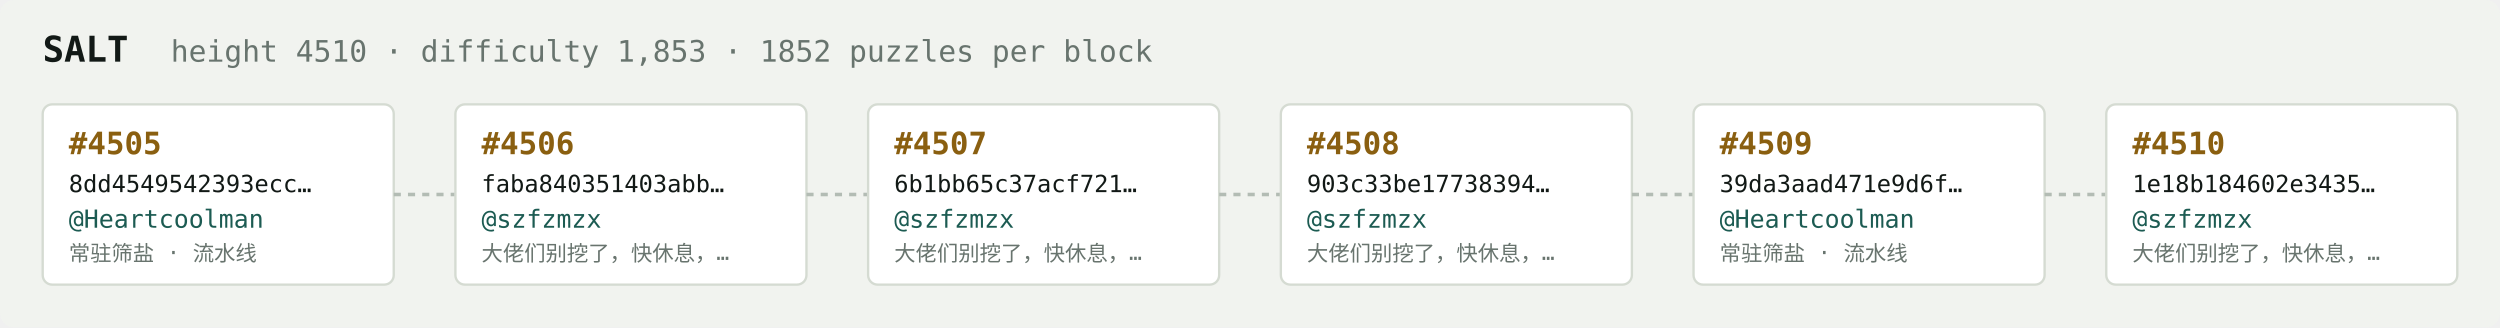
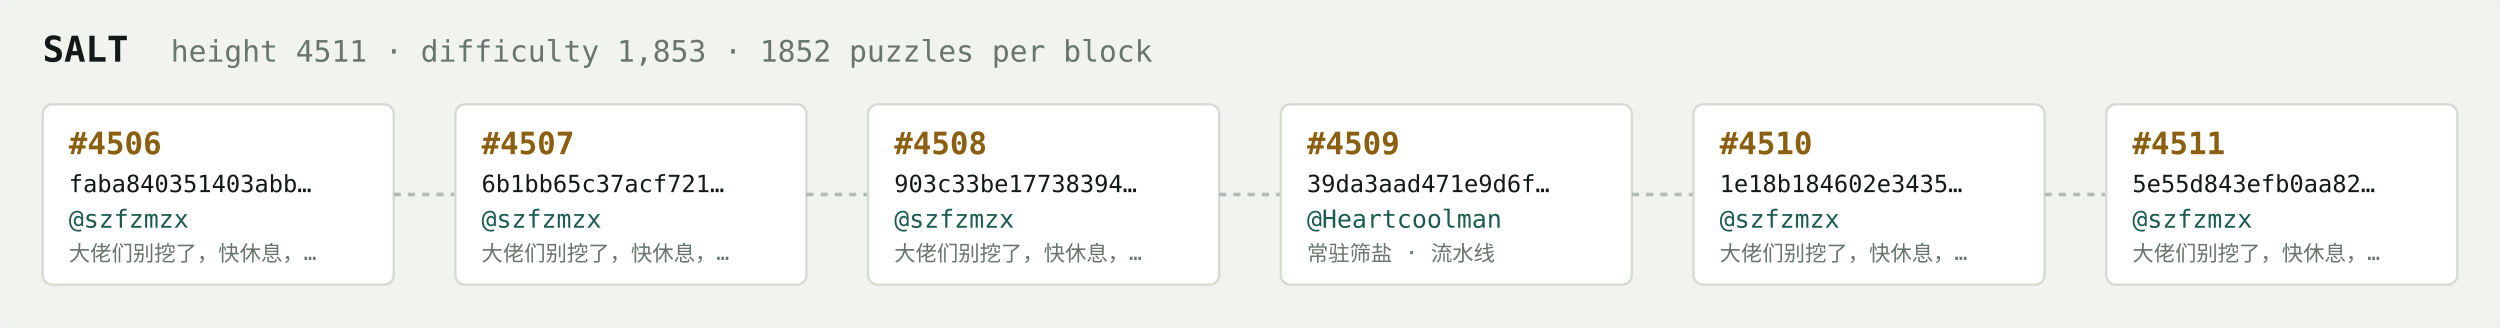
<svg xmlns="http://www.w3.org/2000/svg" width="1054" height="138" viewBox="0 0 1054 138" font-family="ui-monospace,SFMono-Regular,Menlo,monospace">
  <rect fill="#f1f3ef" width="1054" height="138" rx="6" />
  <text x="18" y="26" fill="#121916" font-size="15" font-weight="700">SALT</text>
-   <text x="72" y="26" fill="#68746e" font-size="12.5">height 4510 · difficulty 1,853 · 1852 puzzles per block</text>
+   <text x="72" y="26" fill="#68746e" font-size="12.5">height 4511 · difficulty 1,853 · 1852 puzzles per block</text>
  <rect x="18" y="44" width="148" height="76" rx="4" fill="#ffffff" stroke="#d5dbd2" stroke-width="1" />
-   <text x="29" y="65" fill="#8a5f10" font-size="13" font-weight="700">#4505</text>
-   <text x="29" y="81" fill="#121916" font-size="10">8dd4549542393ecc…</text>
-   <text x="29" y="96" fill="#1c5b52" font-size="10.5">@Heartcoolman</text>
-   <text x="29" y="110" fill="#68746e" font-size="9">常驻筛盐 · 流水线</text>
+   <text x="29" y="65" fill="#8a5f10" font-size="13" font-weight="700">#4506</text>
+   <text x="29" y="81" fill="#121916" font-size="10">faba840351403abb…</text>
+   <text x="29" y="96" fill="#1c5b52" font-size="10.5">@szfzmzx</text>
+   <text x="29" y="110" fill="#68746e" font-size="9">大佬们别挖了，快休息，…</text>
  <line x1="166" y1="82.0" x2="192" y2="82.0" stroke="#b3bcb4" stroke-width="1.5" stroke-dasharray="3 3" />
  <rect x="192" y="44" width="148" height="76" rx="4" fill="#ffffff" stroke="#d5dbd2" stroke-width="1" />
-   <text x="203" y="65" fill="#8a5f10" font-size="13" font-weight="700">#4506</text>
-   <text x="203" y="81" fill="#121916" font-size="10">faba840351403abb…</text>
+   <text x="203" y="65" fill="#8a5f10" font-size="13" font-weight="700">#4507</text>
+   <text x="203" y="81" fill="#121916" font-size="10">6b1bb65c37acf721…</text>
  <text x="203" y="96" fill="#1c5b52" font-size="10.5">@szfzmzx</text>
  <text x="203" y="110" fill="#68746e" font-size="9">大佬们别挖了，快休息，…</text>
  <line x1="340" y1="82.0" x2="366" y2="82.0" stroke="#b3bcb4" stroke-width="1.5" stroke-dasharray="3 3" />
  <rect x="366" y="44" width="148" height="76" rx="4" fill="#ffffff" stroke="#d5dbd2" stroke-width="1" />
-   <text x="377" y="65" fill="#8a5f10" font-size="13" font-weight="700">#4507</text>
-   <text x="377" y="81" fill="#121916" font-size="10">6b1bb65c37acf721…</text>
+   <text x="377" y="65" fill="#8a5f10" font-size="13" font-weight="700">#4508</text>
+   <text x="377" y="81" fill="#121916" font-size="10">903c33be17738394…</text>
  <text x="377" y="96" fill="#1c5b52" font-size="10.5">@szfzmzx</text>
  <text x="377" y="110" fill="#68746e" font-size="9">大佬们别挖了，快休息，…</text>
  <line x1="514" y1="82.0" x2="540" y2="82.0" stroke="#b3bcb4" stroke-width="1.5" stroke-dasharray="3 3" />
  <rect x="540" y="44" width="148" height="76" rx="4" fill="#ffffff" stroke="#d5dbd2" stroke-width="1" />
-   <text x="551" y="65" fill="#8a5f10" font-size="13" font-weight="700">#4508</text>
-   <text x="551" y="81" fill="#121916" font-size="10">903c33be17738394…</text>
-   <text x="551" y="96" fill="#1c5b52" font-size="10.5">@szfzmzx</text>
-   <text x="551" y="110" fill="#68746e" font-size="9">大佬们别挖了，快休息，…</text>
+   <text x="551" y="65" fill="#8a5f10" font-size="13" font-weight="700">#4509</text>
+   <text x="551" y="81" fill="#121916" font-size="10">39da3aad471e9d6f…</text>
+   <text x="551" y="96" fill="#1c5b52" font-size="10.5">@Heartcoolman</text>
+   <text x="551" y="110" fill="#68746e" font-size="9">常驻筛盐 · 流水线</text>
  <line x1="688" y1="82.0" x2="714" y2="82.0" stroke="#b3bcb4" stroke-width="1.5" stroke-dasharray="3 3" />
  <rect x="714" y="44" width="148" height="76" rx="4" fill="#ffffff" stroke="#d5dbd2" stroke-width="1" />
-   <text x="725" y="65" fill="#8a5f10" font-size="13" font-weight="700">#4509</text>
-   <text x="725" y="81" fill="#121916" font-size="10">39da3aad471e9d6f…</text>
-   <text x="725" y="96" fill="#1c5b52" font-size="10.5">@Heartcoolman</text>
-   <text x="725" y="110" fill="#68746e" font-size="9">常驻筛盐 · 流水线</text>
+   <text x="725" y="65" fill="#8a5f10" font-size="13" font-weight="700">#4510</text>
+   <text x="725" y="81" fill="#121916" font-size="10">1e18b184602e3435…</text>
+   <text x="725" y="96" fill="#1c5b52" font-size="10.5">@szfzmzx</text>
+   <text x="725" y="110" fill="#68746e" font-size="9">大佬们别挖了，快休息，…</text>
  <line x1="862" y1="82.0" x2="888" y2="82.0" stroke="#b3bcb4" stroke-width="1.5" stroke-dasharray="3 3" />
  <rect x="888" y="44" width="148" height="76" rx="4" fill="#ffffff" stroke="#d5dbd2" stroke-width="1" />
-   <text x="899" y="65" fill="#8a5f10" font-size="13" font-weight="700">#4510</text>
-   <text x="899" y="81" fill="#121916" font-size="10">1e18b184602e3435…</text>
+   <text x="899" y="65" fill="#8a5f10" font-size="13" font-weight="700">#4511</text>
+   <text x="899" y="81" fill="#121916" font-size="10">5e55d843efb0aa82…</text>
  <text x="899" y="96" fill="#1c5b52" font-size="10.5">@szfzmzx</text>
  <text x="899" y="110" fill="#68746e" font-size="9">大佬们别挖了，快休息，…</text>
</svg>
